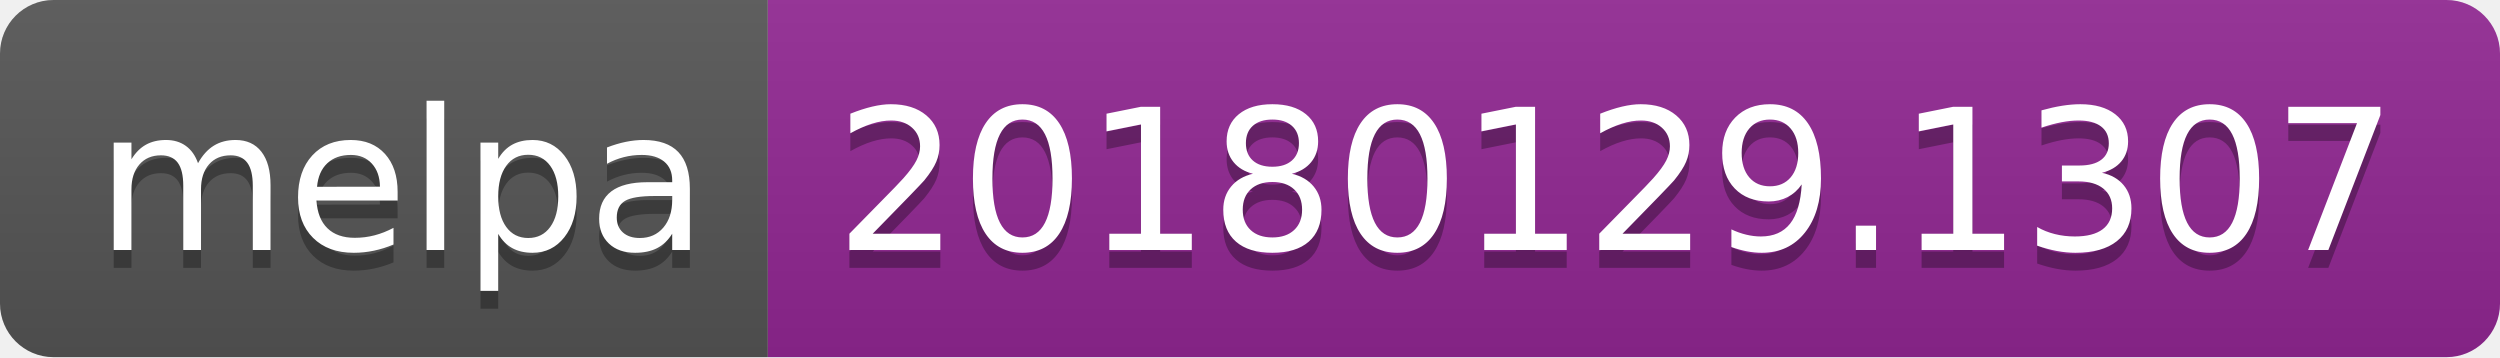
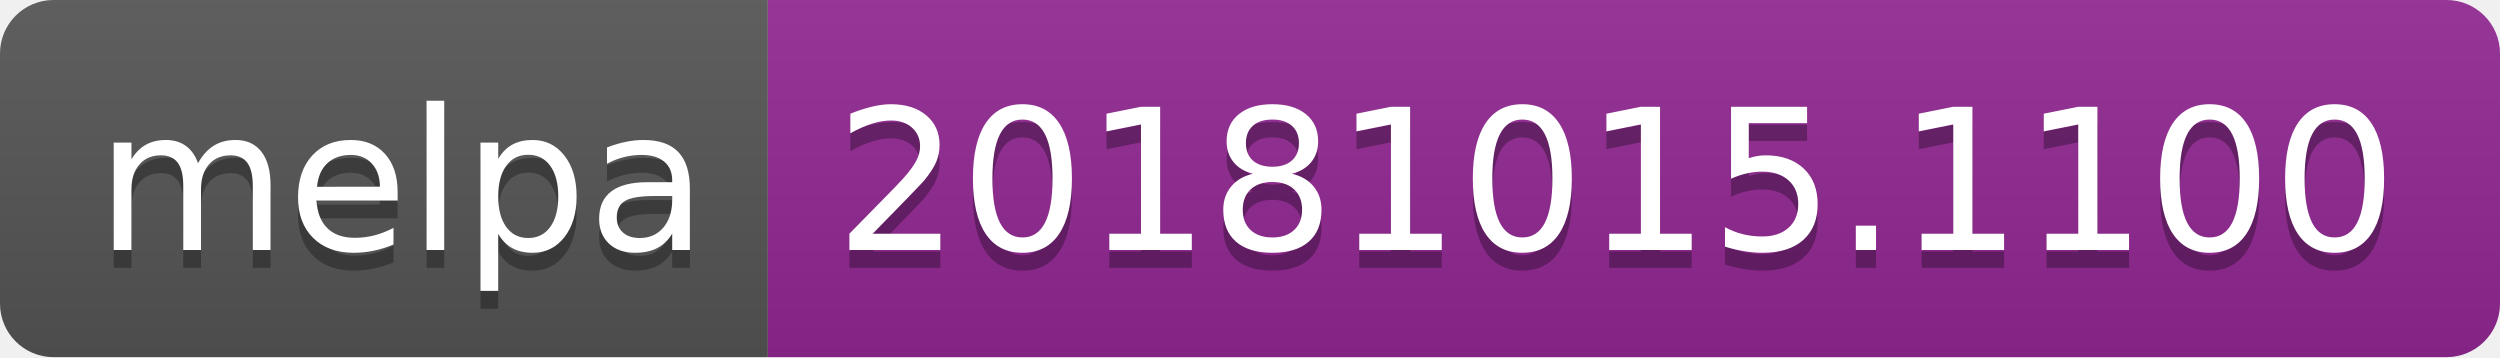
<svg xmlns="http://www.w3.org/2000/svg" width="140" height="20">
  <linearGradient id="b" x2="0" y2="100%">
    <stop offset="0" stop-color="#bbb" stop-opacity=".1" />
    <stop offset="1" stop-opacity=".1" />
  </linearGradient>
  <clipPath id="a">
    <rect width="140" height="20" rx="3" fill="#fff" />
  </clipPath>
  <g clip-path="url(#a)">
    <path fill="#555" d="M0 0h43v20H0z" />
    <path fill="#922793" d="M43 0h97v20H43z" />
    <path fill="url(#b)" d="M0 0h140v20H0z" />
  </g>
  <g fill="#fff" text-anchor="middle" font-family="DejaVu Sans,Verdana,Geneva,sans-serif" font-size="110">
    <text x="225" y="150" fill="#010101" fill-opacity=".3" transform="scale(.1)" textLength="330">melpa</text>
    <text x="225" y="140" transform="scale(.1)" textLength="330">melpa</text>
-     <text x="905" y="150" fill="#010101" fill-opacity=".3" transform="scale(.1)" textLength="870">20180129.1307</text>
-     <text x="905" y="140" transform="scale(.1)" textLength="870">20180129.1307</text>
+     <text x="905" y="150" fill="#010101" fill-opacity=".3" transform="scale(.1)" textLength="870">20181015.1100</text>
+     <text x="905" y="140" transform="scale(.1)" textLength="870">20181015.1100</text>
  </g>
</svg>
